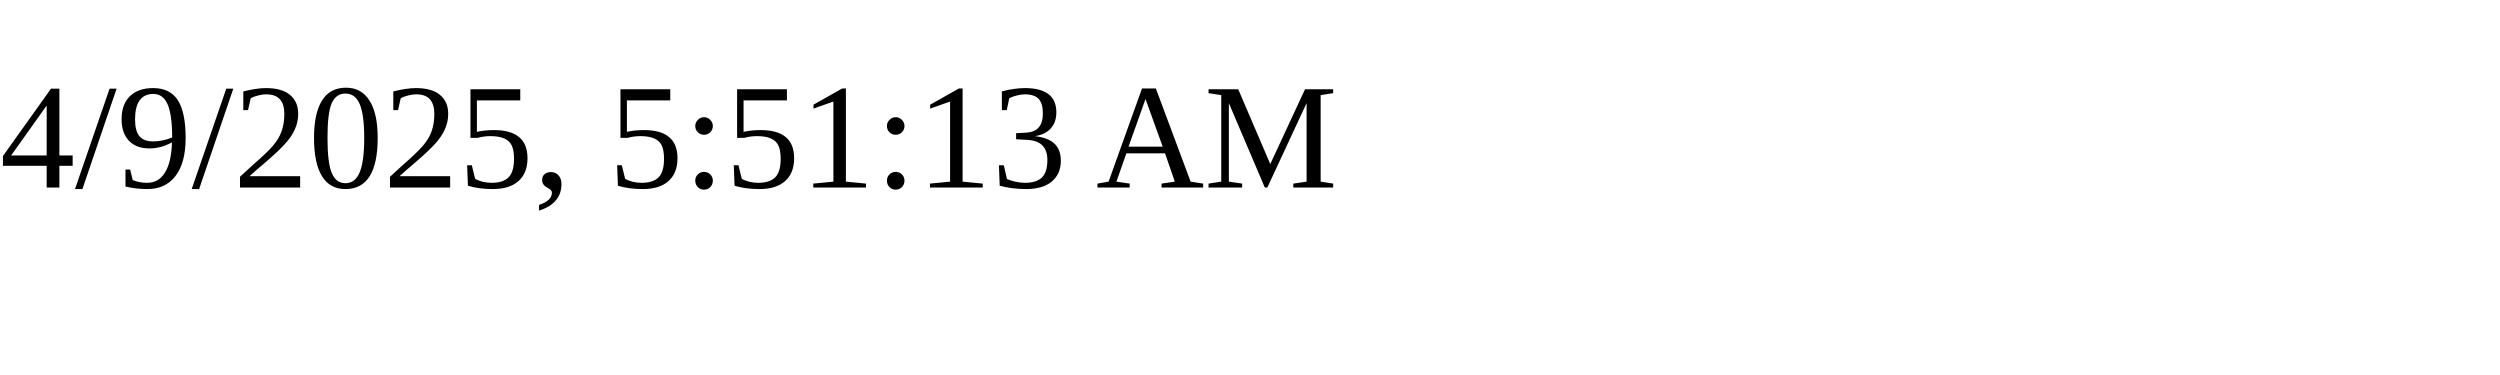
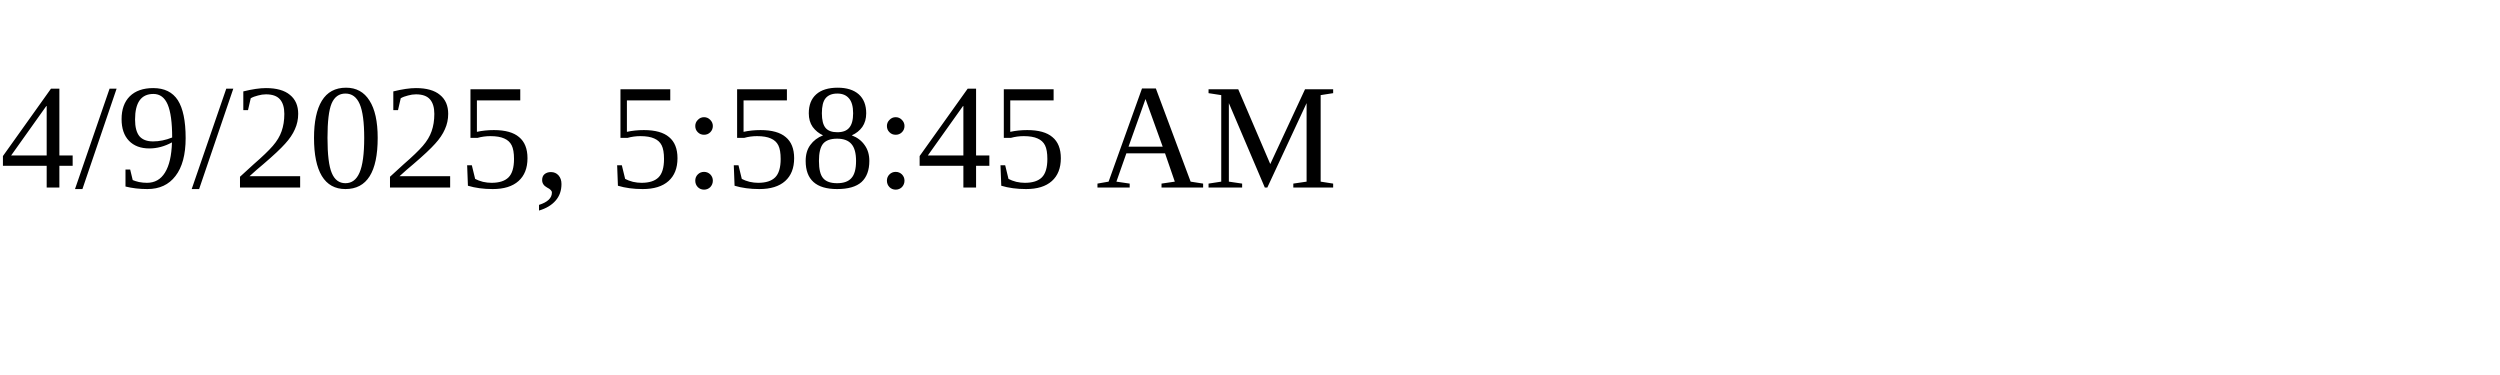
<svg xmlns="http://www.w3.org/2000/svg" height="30" width="200">
-   <text x="0" y="15">4/9/2025, 5:51:13 AM</text>
+   <text x="0" y="15">4/9/2025, 5:58:45 AM</text>
</svg>
